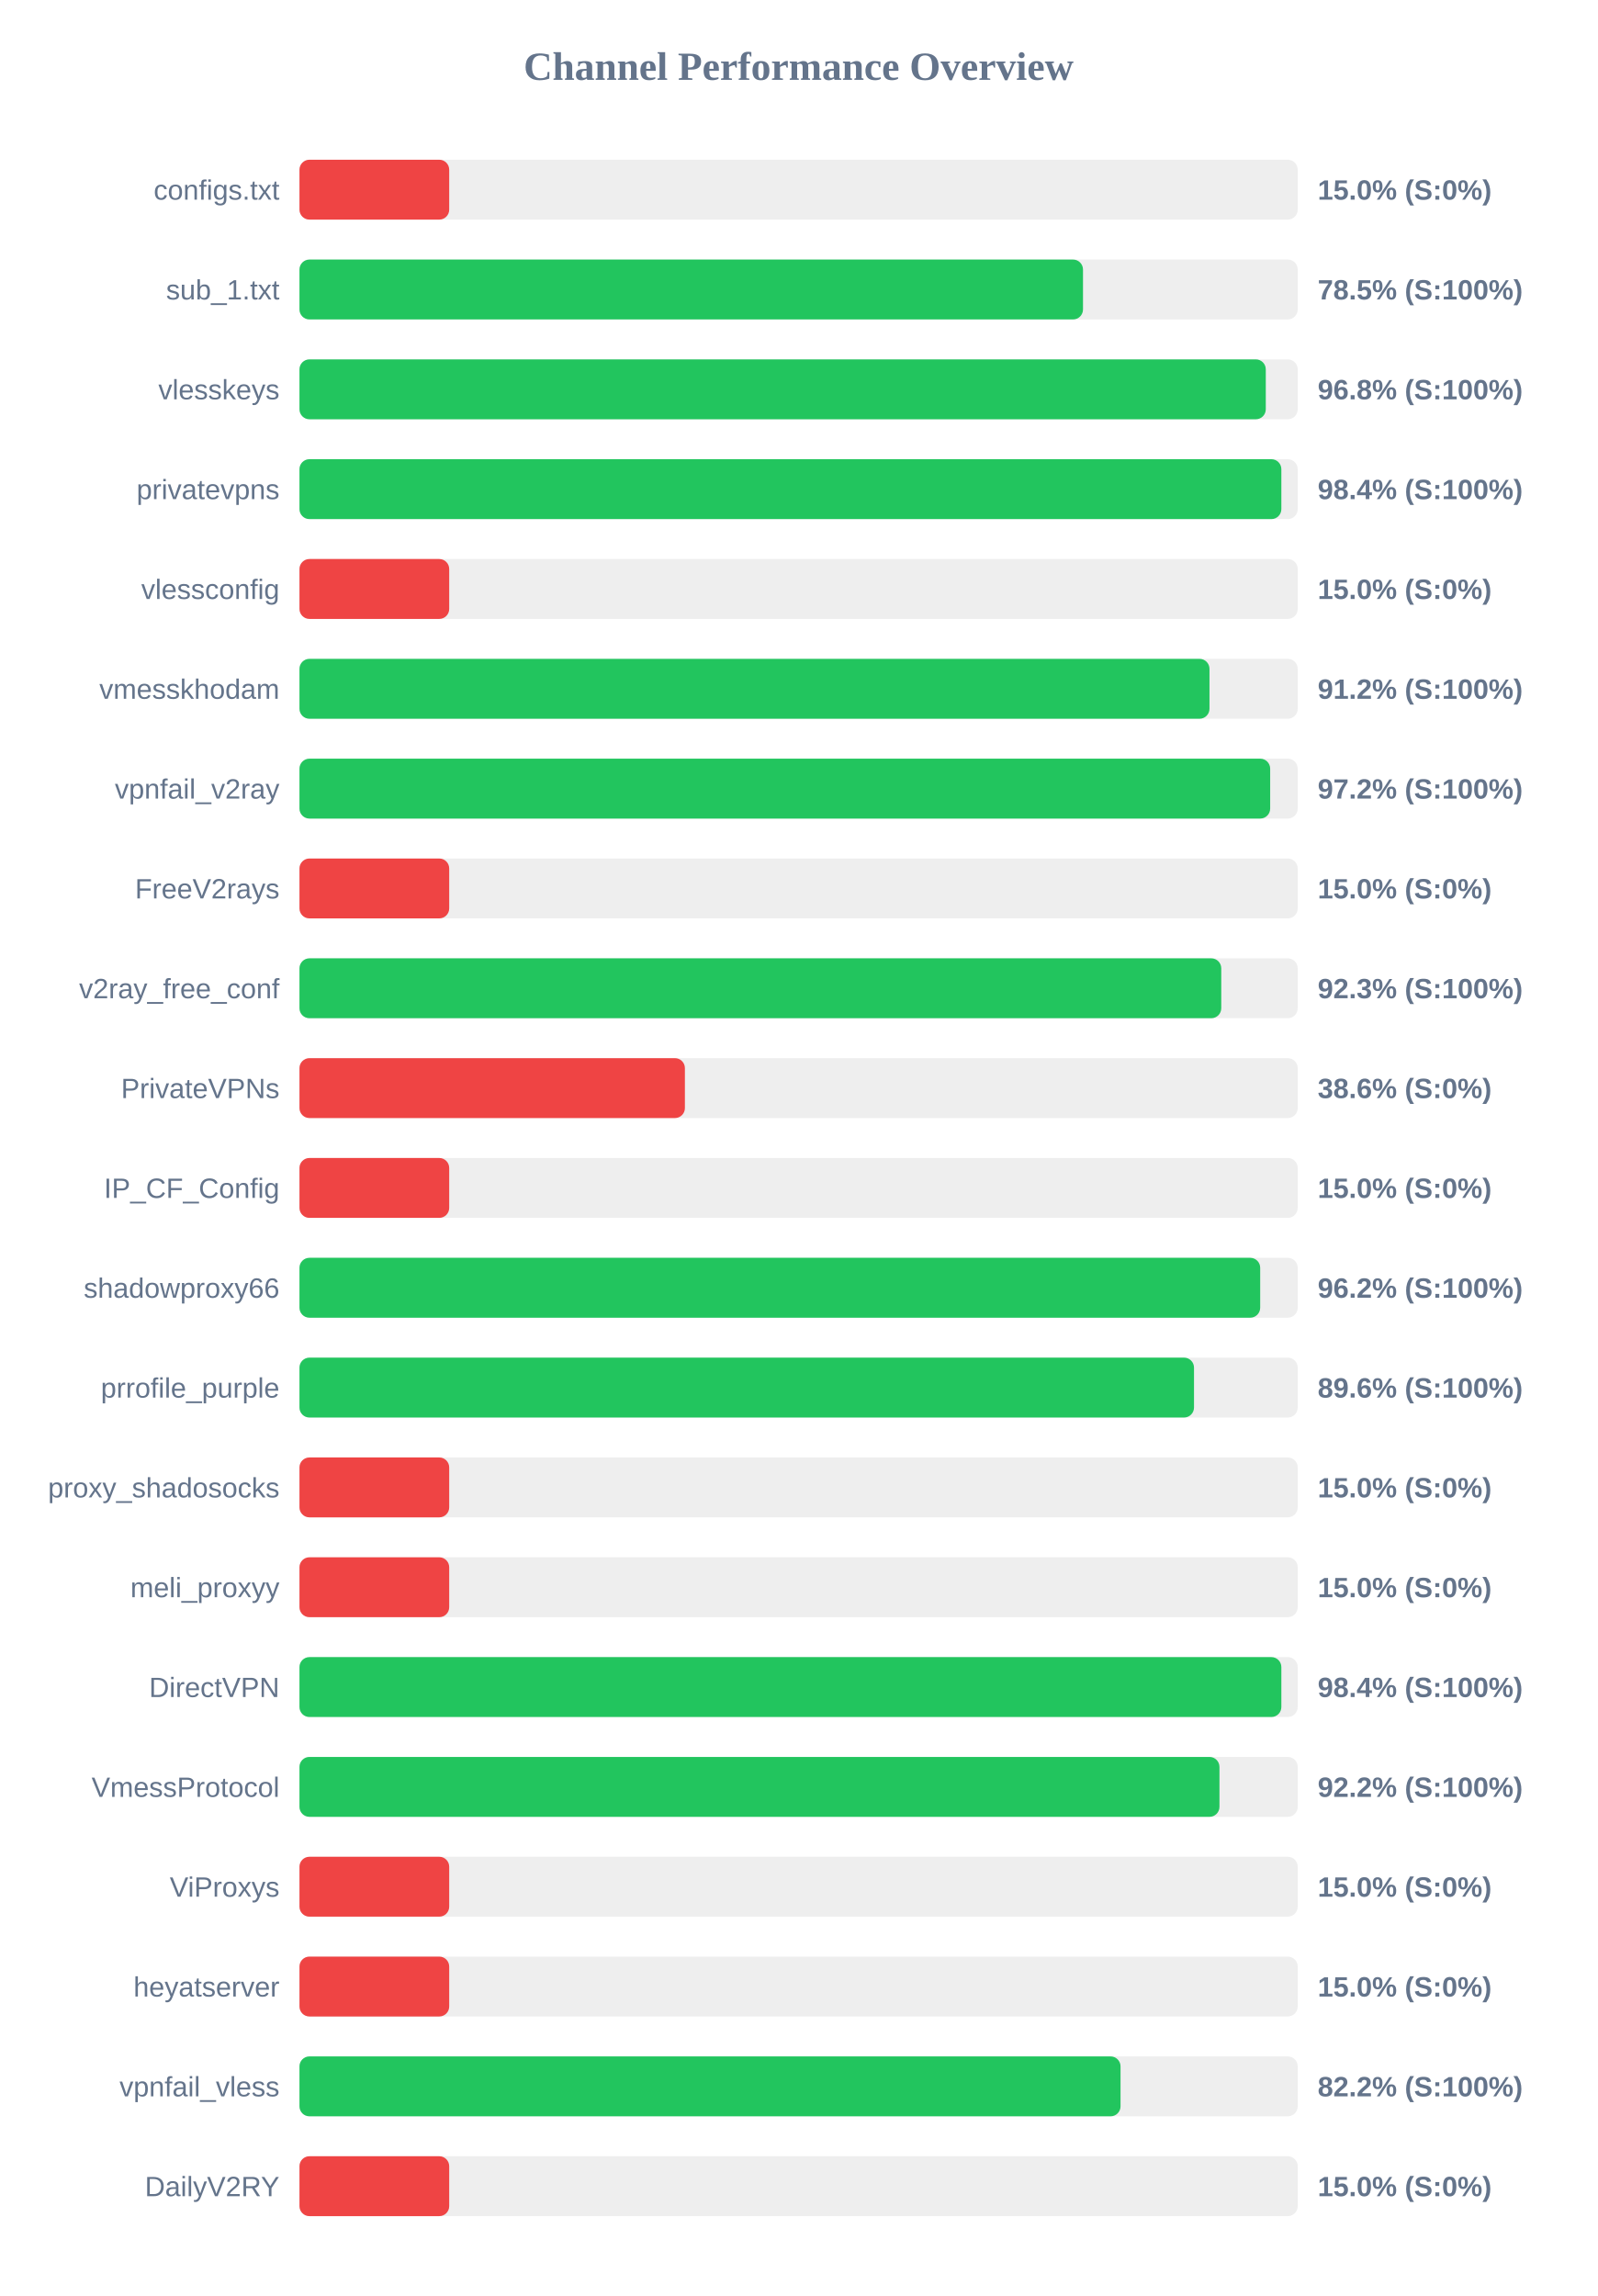
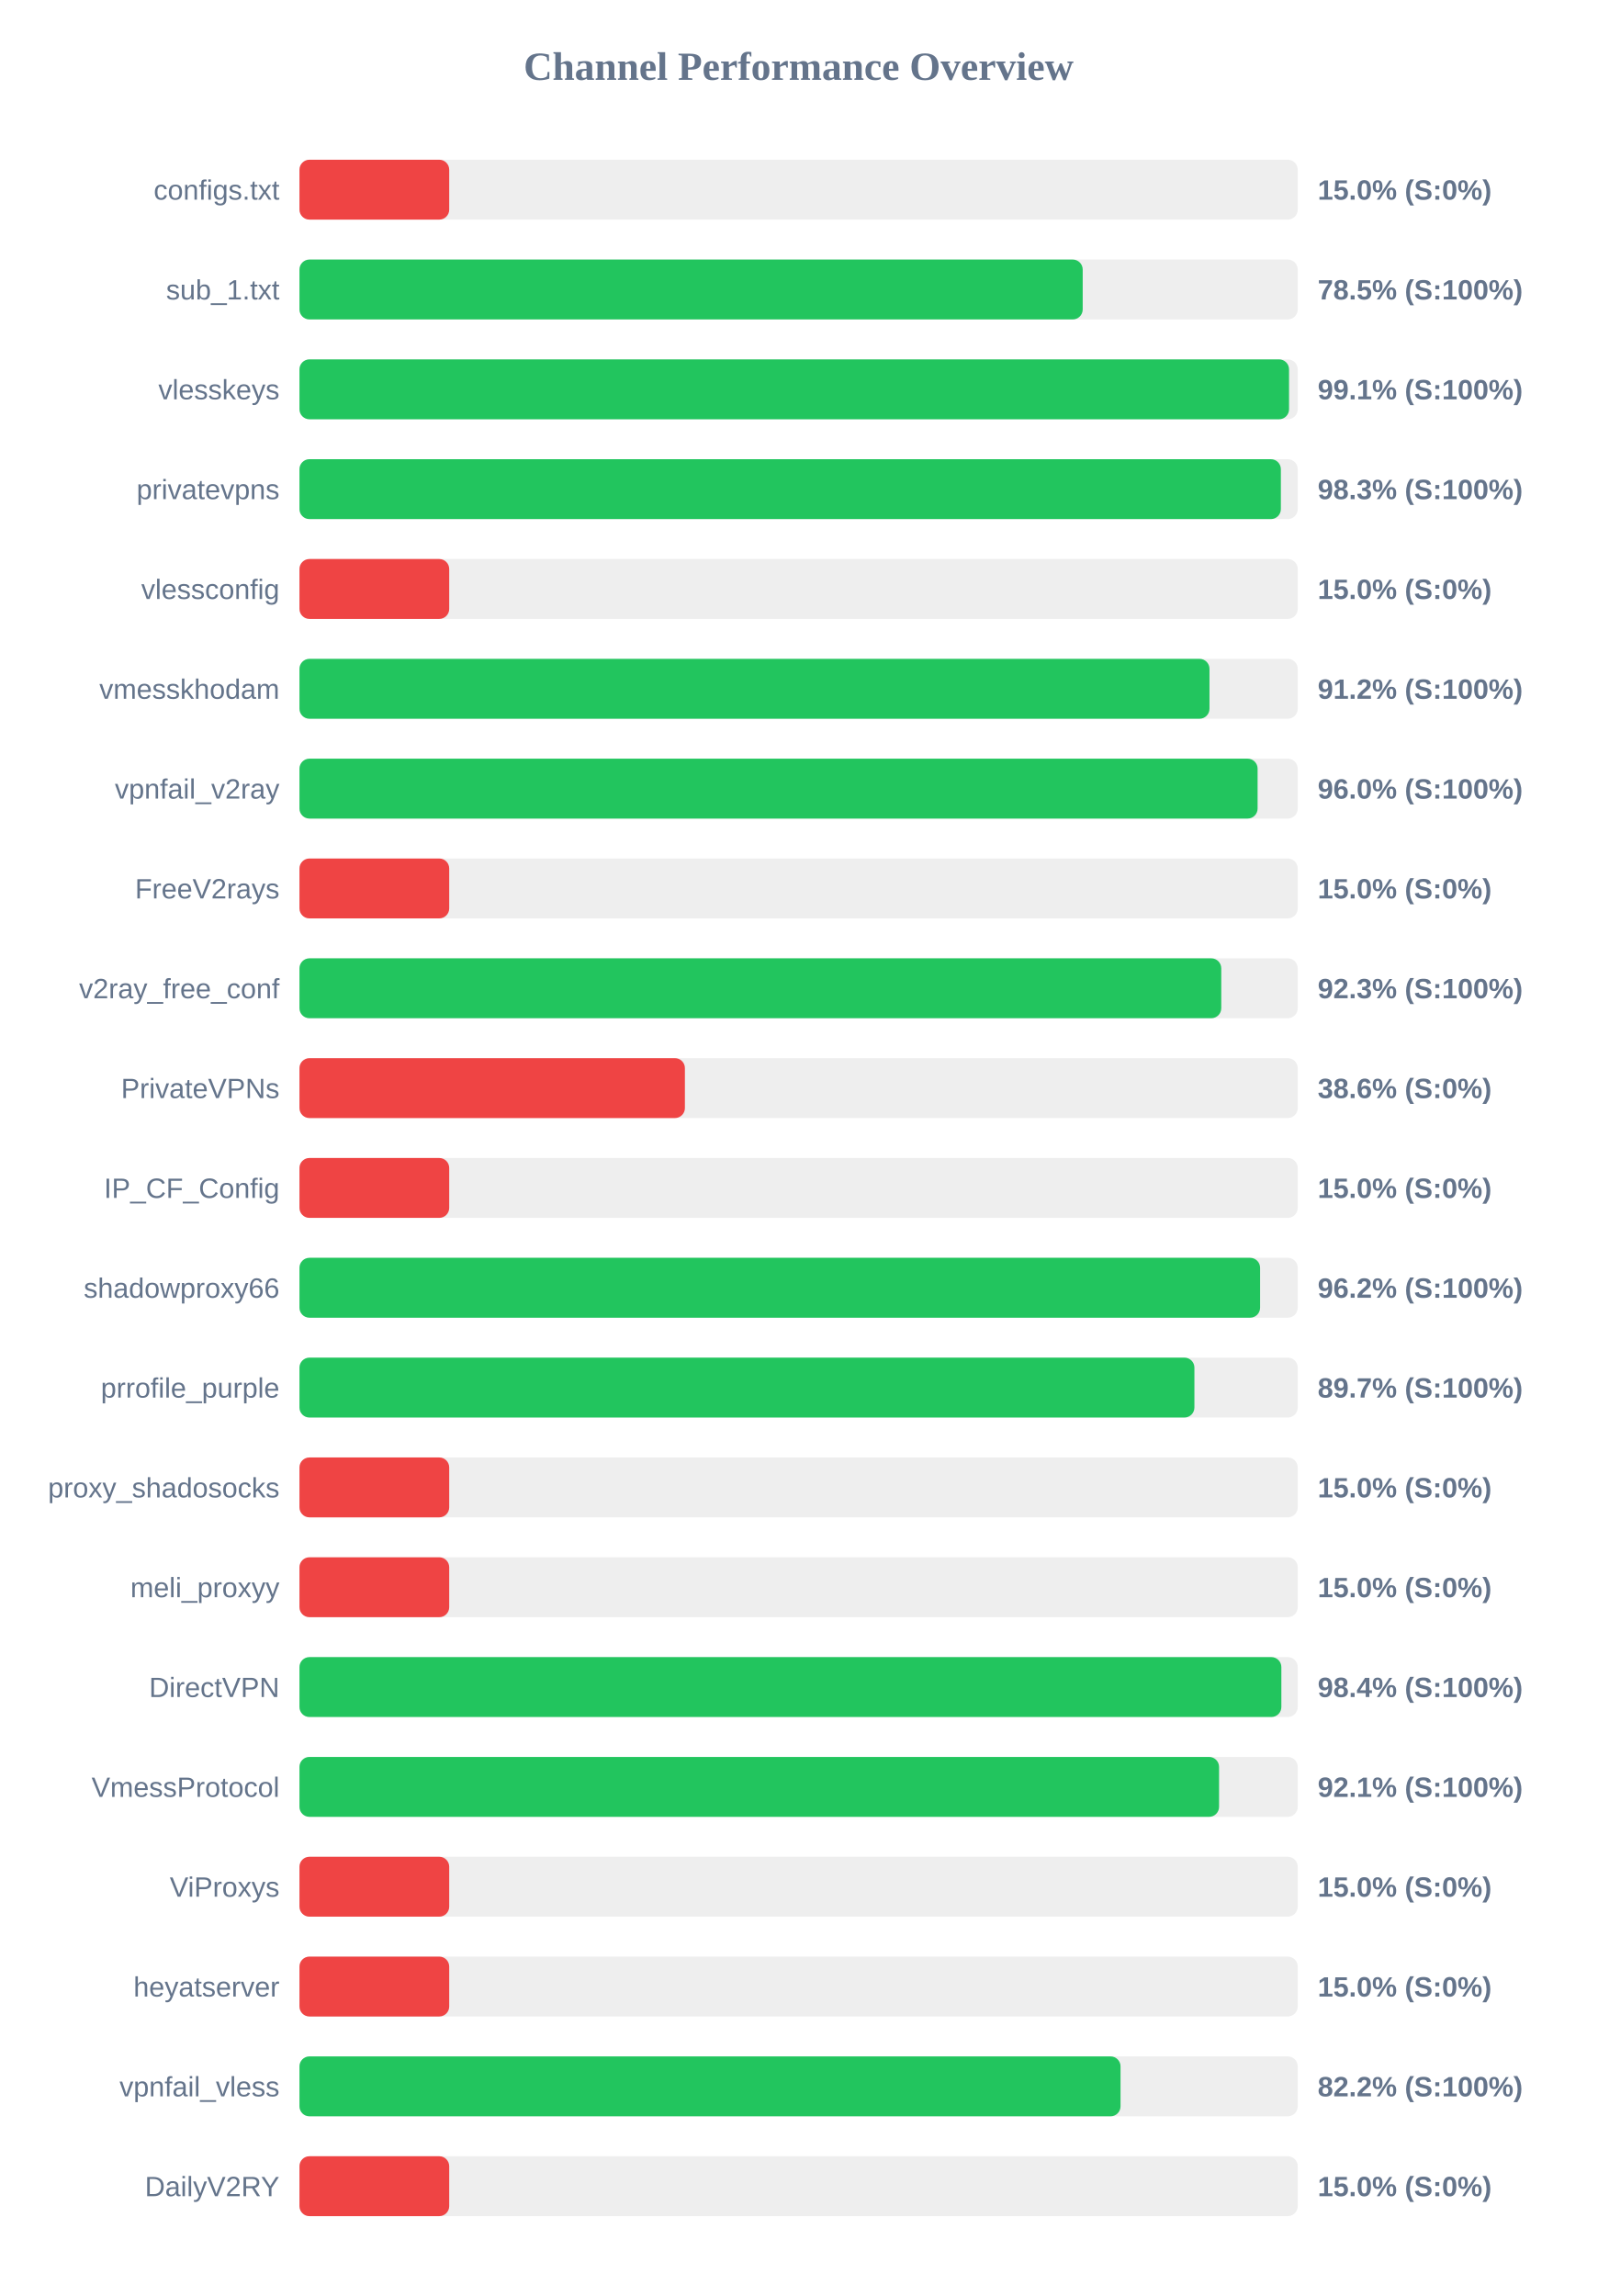
<svg xmlns="http://www.w3.org/2000/svg" width="800" height="1150" version="1.1">
  <style>
        .row { font: 14px Arial; fill: #64748b; }
        .score { font: bold 14px Arial; fill: #64748b; }
    </style>
  <text x="400" y="40" text-anchor="middle" font-size="20px" font-weight="bold" fill="#64748b">Channel Performance Overview</text>
  <rect x="150" y="80" width="500" height="30" fill="#eee" rx="5" />
  <rect x="150" y="80" width="75.0" height="30" fill="#ef4444" rx="5" />
  <text x="140" y="100" text-anchor="end" class="row">configs.txt</text>
  <text x="660" y="100" text-anchor="start" class="score">15.0% (S:0%)</text>
  <rect x="150" y="130" width="500" height="30" fill="#eee" rx="5" />
-   <rect x="150" y="130" width="392.45" height="30" fill="#22c55e" rx="5" />
+   <rect x="150" y="130" width="392.3" height="30" fill="#22c55e" rx="5" />
  <text x="140" y="150" text-anchor="end" class="row">sub_1.txt</text>
  <text x="660" y="150" text-anchor="start" class="score">78.5% (S:100%)</text>
  <rect x="150" y="180" width="500" height="30" fill="#eee" rx="5" />
-   <rect x="150" y="180" width="484.0" height="30" fill="#22c55e" rx="5" />
+   <rect x="150" y="180" width="495.65" height="30" fill="#22c55e" rx="5" />
  <text x="140" y="200" text-anchor="end" class="row">vlesskeys</text>
-   <text x="660" y="200" text-anchor="start" class="score">96.8% (S:100%)</text>
+   <text x="660" y="200" text-anchor="start" class="score">99.1% (S:100%)</text>
  <rect x="150" y="230" width="500" height="30" fill="#eee" rx="5" />
-   <rect x="150" y="230" width="491.8" height="30" fill="#22c55e" rx="5" />
+   <rect x="150" y="230" width="491.55" height="30" fill="#22c55e" rx="5" />
  <text x="140" y="250" text-anchor="end" class="row">privatevpns</text>
-   <text x="660" y="250" text-anchor="start" class="score">98.4% (S:100%)</text>
+   <text x="660" y="250" text-anchor="start" class="score">98.3% (S:100%)</text>
  <rect x="150" y="280" width="500" height="30" fill="#eee" rx="5" />
  <rect x="150" y="280" width="75.0" height="30" fill="#ef4444" rx="5" />
  <text x="140" y="300" text-anchor="end" class="row">vlessconfig</text>
  <text x="660" y="300" text-anchor="start" class="score">15.0% (S:0%)</text>
  <rect x="150" y="330" width="500" height="30" fill="#eee" rx="5" />
  <rect x="150" y="330" width="455.8" height="30" fill="#22c55e" rx="5" />
  <text x="140" y="350" text-anchor="end" class="row">vmesskhodam</text>
  <text x="660" y="350" text-anchor="start" class="score">91.2% (S:100%)</text>
  <rect x="150" y="380" width="500" height="30" fill="#eee" rx="5" />
-   <rect x="150" y="380" width="486.2" height="30" fill="#22c55e" rx="5" />
+   <rect x="150" y="380" width="479.9" height="30" fill="#22c55e" rx="5" />
  <text x="140" y="400" text-anchor="end" class="row">vpnfail_v2ray</text>
-   <text x="660" y="400" text-anchor="start" class="score">97.2% (S:100%)</text>
+   <text x="660" y="400" text-anchor="start" class="score">96.0% (S:100%)</text>
  <rect x="150" y="430" width="500" height="30" fill="#eee" rx="5" />
  <rect x="150" y="430" width="75.0" height="30" fill="#ef4444" rx="5" />
  <text x="140" y="450" text-anchor="end" class="row">FreeV2rays</text>
  <text x="660" y="450" text-anchor="start" class="score">15.0% (S:0%)</text>
  <rect x="150" y="480" width="500" height="30" fill="#eee" rx="5" />
  <rect x="150" y="480" width="461.7" height="30" fill="#22c55e" rx="5" />
  <text x="140" y="500" text-anchor="end" class="row">v2ray_free_conf</text>
  <text x="660" y="500" text-anchor="start" class="score">92.3% (S:100%)</text>
  <rect x="150" y="530" width="500" height="30" fill="#eee" rx="5" />
  <rect x="150" y="530" width="193.05" height="30" fill="#ef4444" rx="5" />
  <text x="140" y="550" text-anchor="end" class="row">PrivateVPNs</text>
  <text x="660" y="550" text-anchor="start" class="score">38.6% (S:0%)</text>
  <rect x="150" y="580" width="500" height="30" fill="#eee" rx="5" />
  <rect x="150" y="580" width="75.0" height="30" fill="#ef4444" rx="5" />
  <text x="140" y="600" text-anchor="end" class="row">IP_CF_Config</text>
  <text x="660" y="600" text-anchor="start" class="score">15.0% (S:0%)</text>
  <rect x="150" y="630" width="500" height="30" fill="#eee" rx="5" />
-   <rect x="150" y="630" width="481.2" height="30" fill="#22c55e" rx="5" />
+   <rect x="150" y="630" width="481.15" height="30" fill="#22c55e" rx="5" />
  <text x="140" y="650" text-anchor="end" class="row">shadowproxy66</text>
  <text x="660" y="650" text-anchor="start" class="score">96.2% (S:100%)</text>
  <rect x="150" y="680" width="500" height="30" fill="#eee" rx="5" />
-   <rect x="150" y="680" width="448.05" height="30" fill="#22c55e" rx="5" />
+   <rect x="150" y="680" width="448.25" height="30" fill="#22c55e" rx="5" />
  <text x="140" y="700" text-anchor="end" class="row">prrofile_purple</text>
-   <text x="660" y="700" text-anchor="start" class="score">89.6% (S:100%)</text>
+   <text x="660" y="700" text-anchor="start" class="score">89.7% (S:100%)</text>
  <rect x="150" y="730" width="500" height="30" fill="#eee" rx="5" />
  <rect x="150" y="730" width="75.0" height="30" fill="#ef4444" rx="5" />
  <text x="140" y="750" text-anchor="end" class="row">proxy_shadosocks</text>
  <text x="660" y="750" text-anchor="start" class="score">15.0% (S:0%)</text>
  <rect x="150" y="780" width="500" height="30" fill="#eee" rx="5" />
  <rect x="150" y="780" width="75.0" height="30" fill="#ef4444" rx="5" />
  <text x="140" y="800" text-anchor="end" class="row">meli_proxyy</text>
  <text x="660" y="800" text-anchor="start" class="score">15.0% (S:0%)</text>
  <rect x="150" y="830" width="500" height="30" fill="#eee" rx="5" />
  <rect x="150" y="830" width="491.8" height="30" fill="#22c55e" rx="5" />
  <text x="140" y="850" text-anchor="end" class="row">DirectVPN</text>
  <text x="660" y="850" text-anchor="start" class="score">98.4% (S:100%)</text>
  <rect x="150" y="880" width="500" height="30" fill="#eee" rx="5" />
-   <rect x="150" y="880" width="460.8" height="30" fill="#22c55e" rx="5" />
+   <rect x="150" y="880" width="460.6" height="30" fill="#22c55e" rx="5" />
  <text x="140" y="900" text-anchor="end" class="row">VmessProtocol</text>
-   <text x="660" y="900" text-anchor="start" class="score">92.2% (S:100%)</text>
+   <text x="660" y="900" text-anchor="start" class="score">92.1% (S:100%)</text>
  <rect x="150" y="930" width="500" height="30" fill="#eee" rx="5" />
  <rect x="150" y="930" width="75.0" height="30" fill="#ef4444" rx="5" />
  <text x="140" y="950" text-anchor="end" class="row">ViProxys</text>
  <text x="660" y="950" text-anchor="start" class="score">15.0% (S:0%)</text>
  <rect x="150" y="980" width="500" height="30" fill="#eee" rx="5" />
  <rect x="150" y="980" width="75.0" height="30" fill="#ef4444" rx="5" />
  <text x="140" y="1000" text-anchor="end" class="row">heyatserver</text>
  <text x="660" y="1000" text-anchor="start" class="score">15.0% (S:0%)</text>
  <rect x="150" y="1030" width="500" height="30" fill="#eee" rx="5" />
  <rect x="150" y="1030" width="411.25" height="30" fill="#22c55e" rx="5" />
  <text x="140" y="1050" text-anchor="end" class="row">vpnfail_vless</text>
  <text x="660" y="1050" text-anchor="start" class="score">82.2% (S:100%)</text>
  <rect x="150" y="1080" width="500" height="30" fill="#eee" rx="5" />
  <rect x="150" y="1080" width="75.0" height="30" fill="#ef4444" rx="5" />
  <text x="140" y="1100" text-anchor="end" class="row">DailyV2RY</text>
  <text x="660" y="1100" text-anchor="start" class="score">15.0% (S:0%)</text>
</svg>
